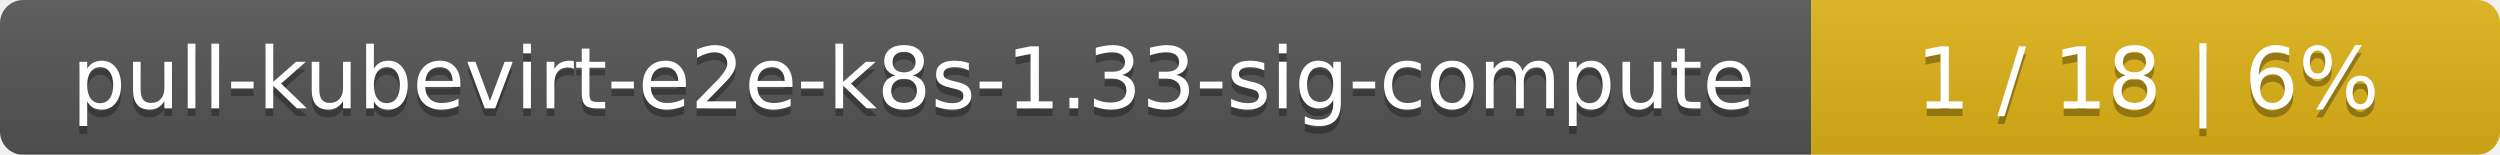
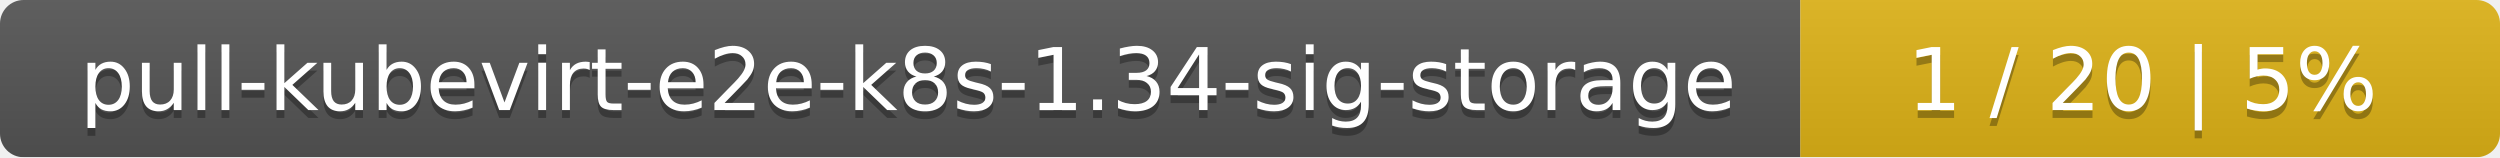
- <svg xmlns="http://www.w3.org/2000/svg" width="323" height="20">
+ <svg xmlns="http://www.w3.org/2000/svg" width="318" height="20">
  <linearGradient id="smooth" x2="0" y2="100%">
    <stop offset="0" stop-color="#bbb" stop-opacity=".1" />
    <stop offset="1" stop-opacity=".1" />
  </linearGradient>
  <mask id="round">
-     <rect width="323" height="20" rx="3" fill="#fff" />
+     <rect width="318" height="20" rx="3" fill="#fff" />
  </mask>
  <g mask="url(#round)">
-     <rect width="234" height="20" fill="#555" />
-     <rect x="234" width="89" height="20" fill="#dfb317" />
-     <rect width="323" height="20" fill="url(#smooth)" />
+     <rect width="229" height="20" fill="#555" />
+     <rect x="229" width="89" height="20" fill="#dfb317" />
+     <rect width="318" height="20" fill="url(#smooth)" />
  </g>
  <g fill="#fff" text-anchor="middle" font-family="DejaVu Sans,Verdana,Geneva,sans-serif" font-size="11">
-     <text x="118" y="15" fill="#010101" fill-opacity=".3">pull-kubevirt-e2e-k8s-1.33-sig-compute</text>
-     <text x="118" y="14">pull-kubevirt-e2e-k8s-1.33-sig-compute</text>
-     <text x="277.5" y="15" fill="#010101" fill-opacity=".3">1 / 18    |    6%</text>
-     <text x="277.5" y="14">1 / 18    |    6%</text>
+     <text x="115.5" y="15" fill="#010101" fill-opacity=".3">pull-kubevirt-e2e-k8s-1.34-sig-storage</text>
+     <text x="115.5" y="14">pull-kubevirt-e2e-k8s-1.34-sig-storage</text>
+     <text x="272.5" y="15" fill="#010101" fill-opacity=".3">1 / 20    |    5%</text>
+     <text x="272.5" y="14">1 / 20    |    5%</text>
  </g>
</svg>
